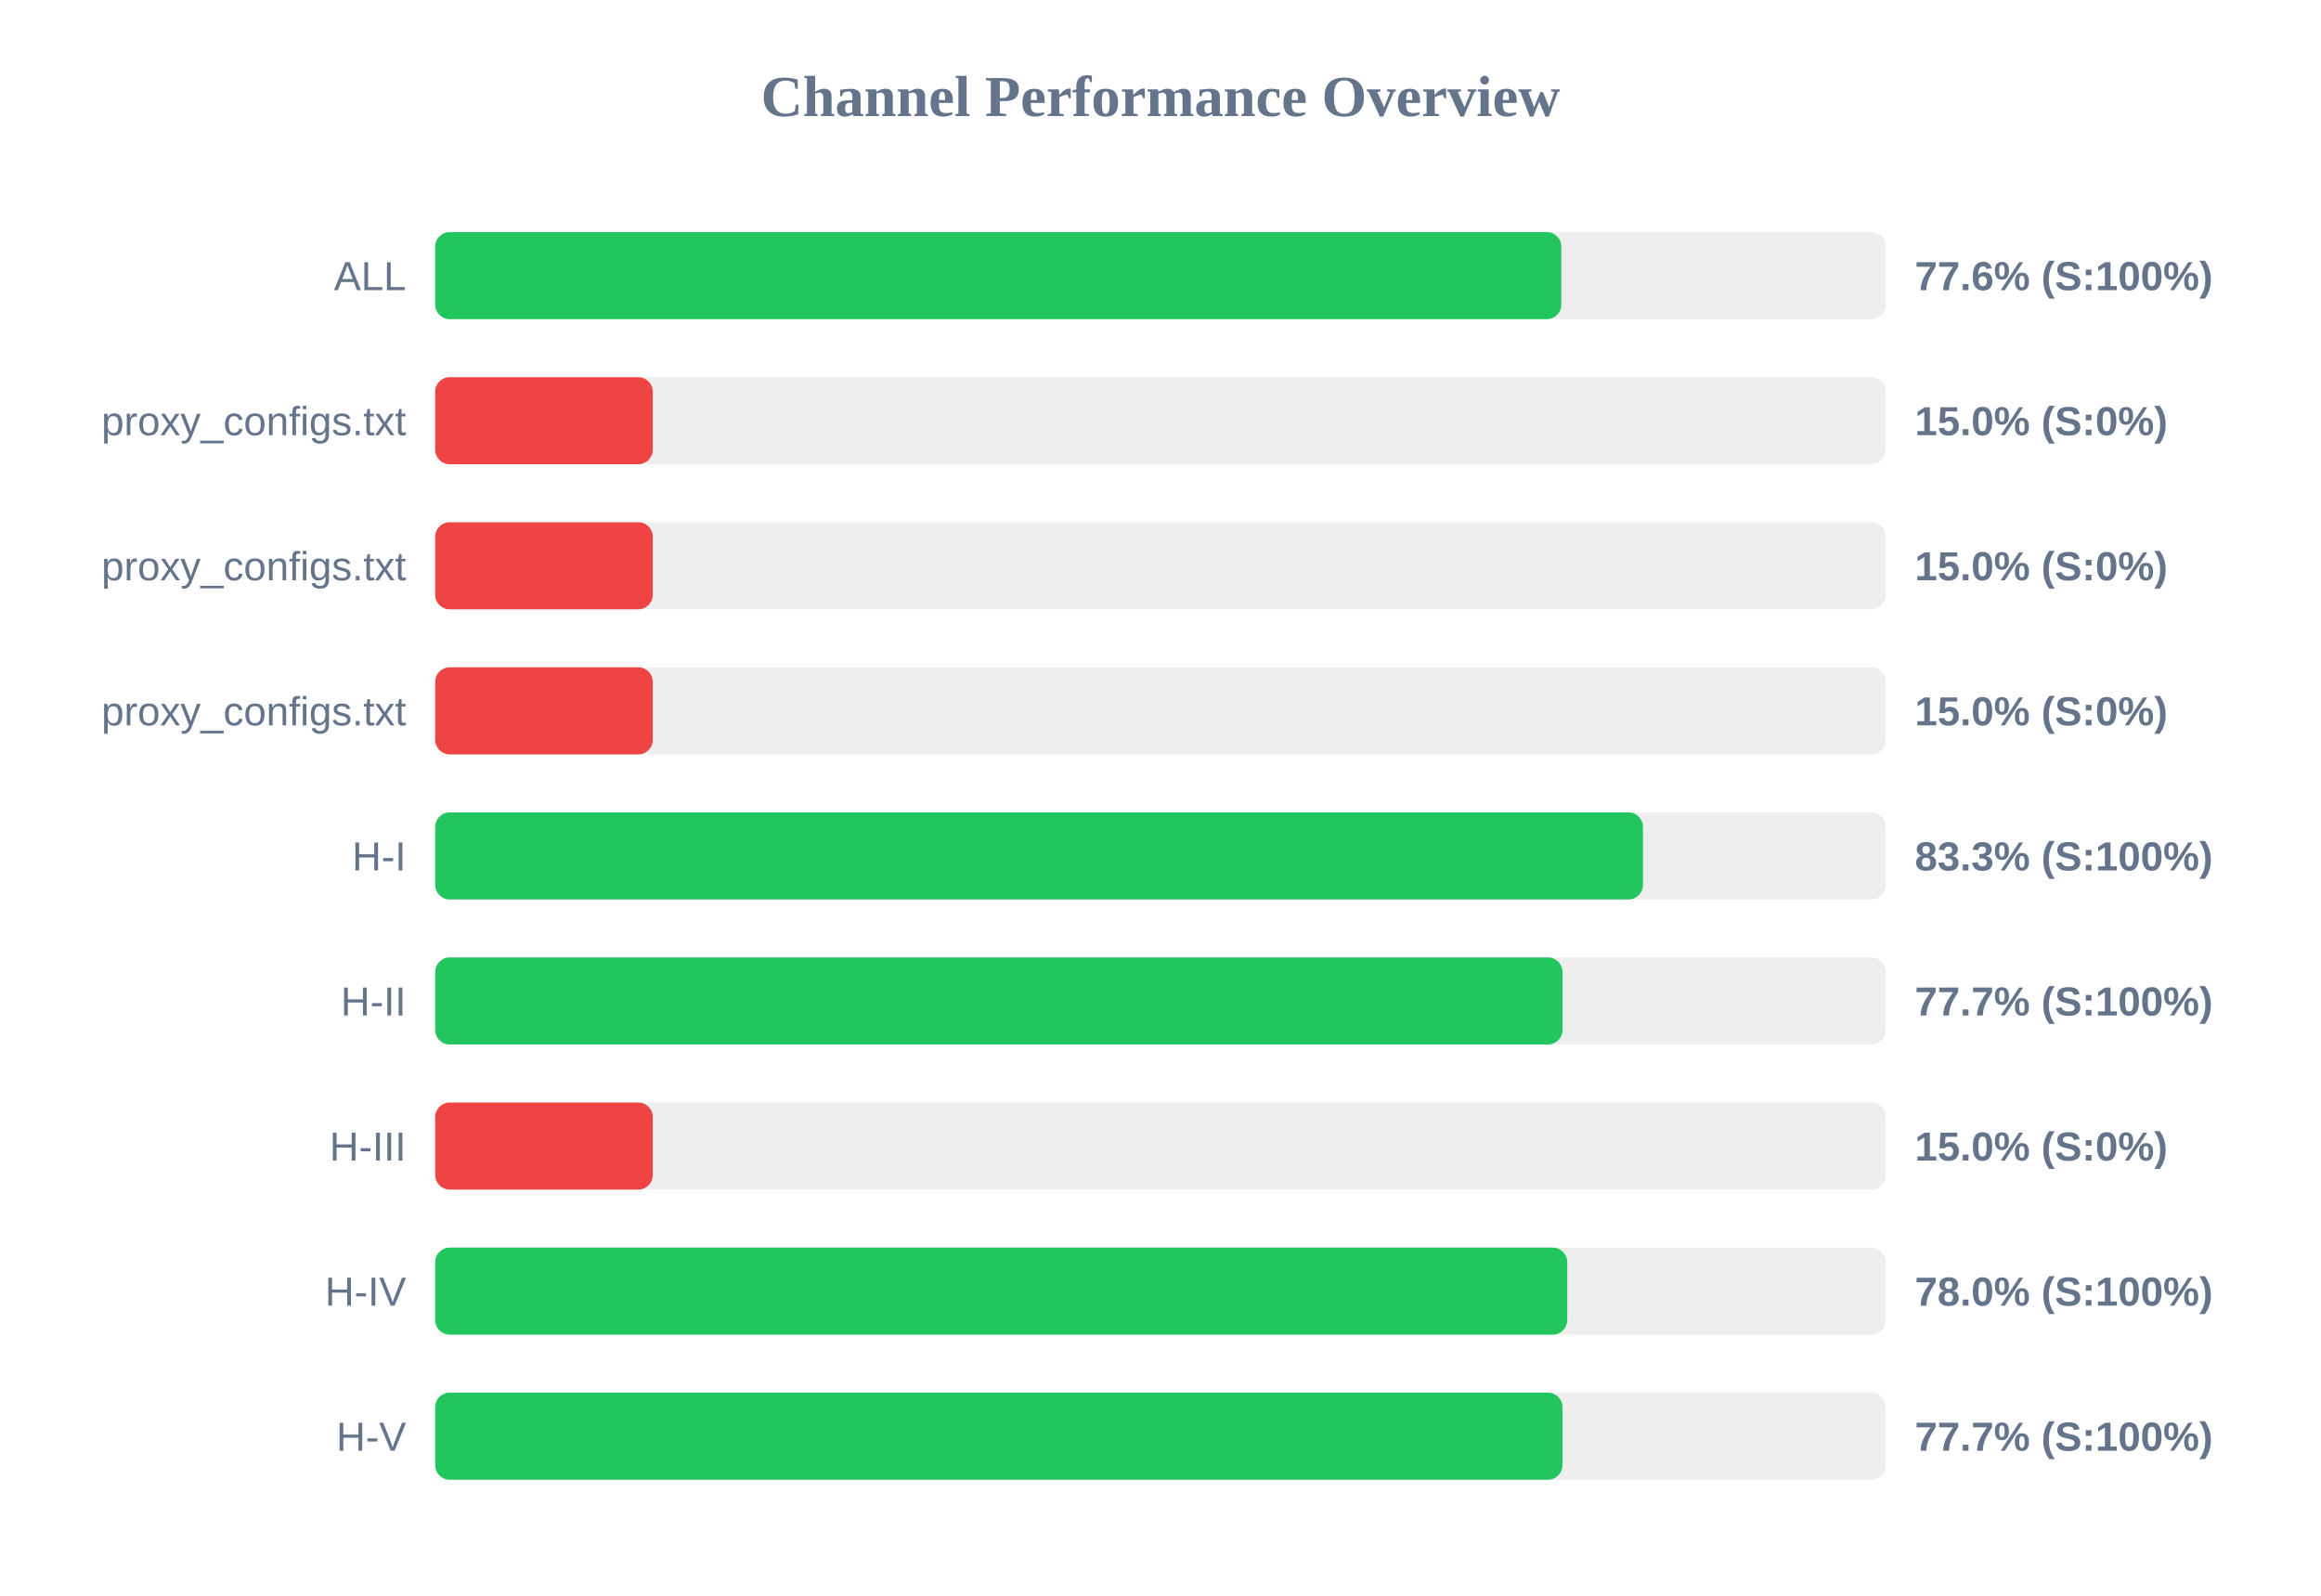
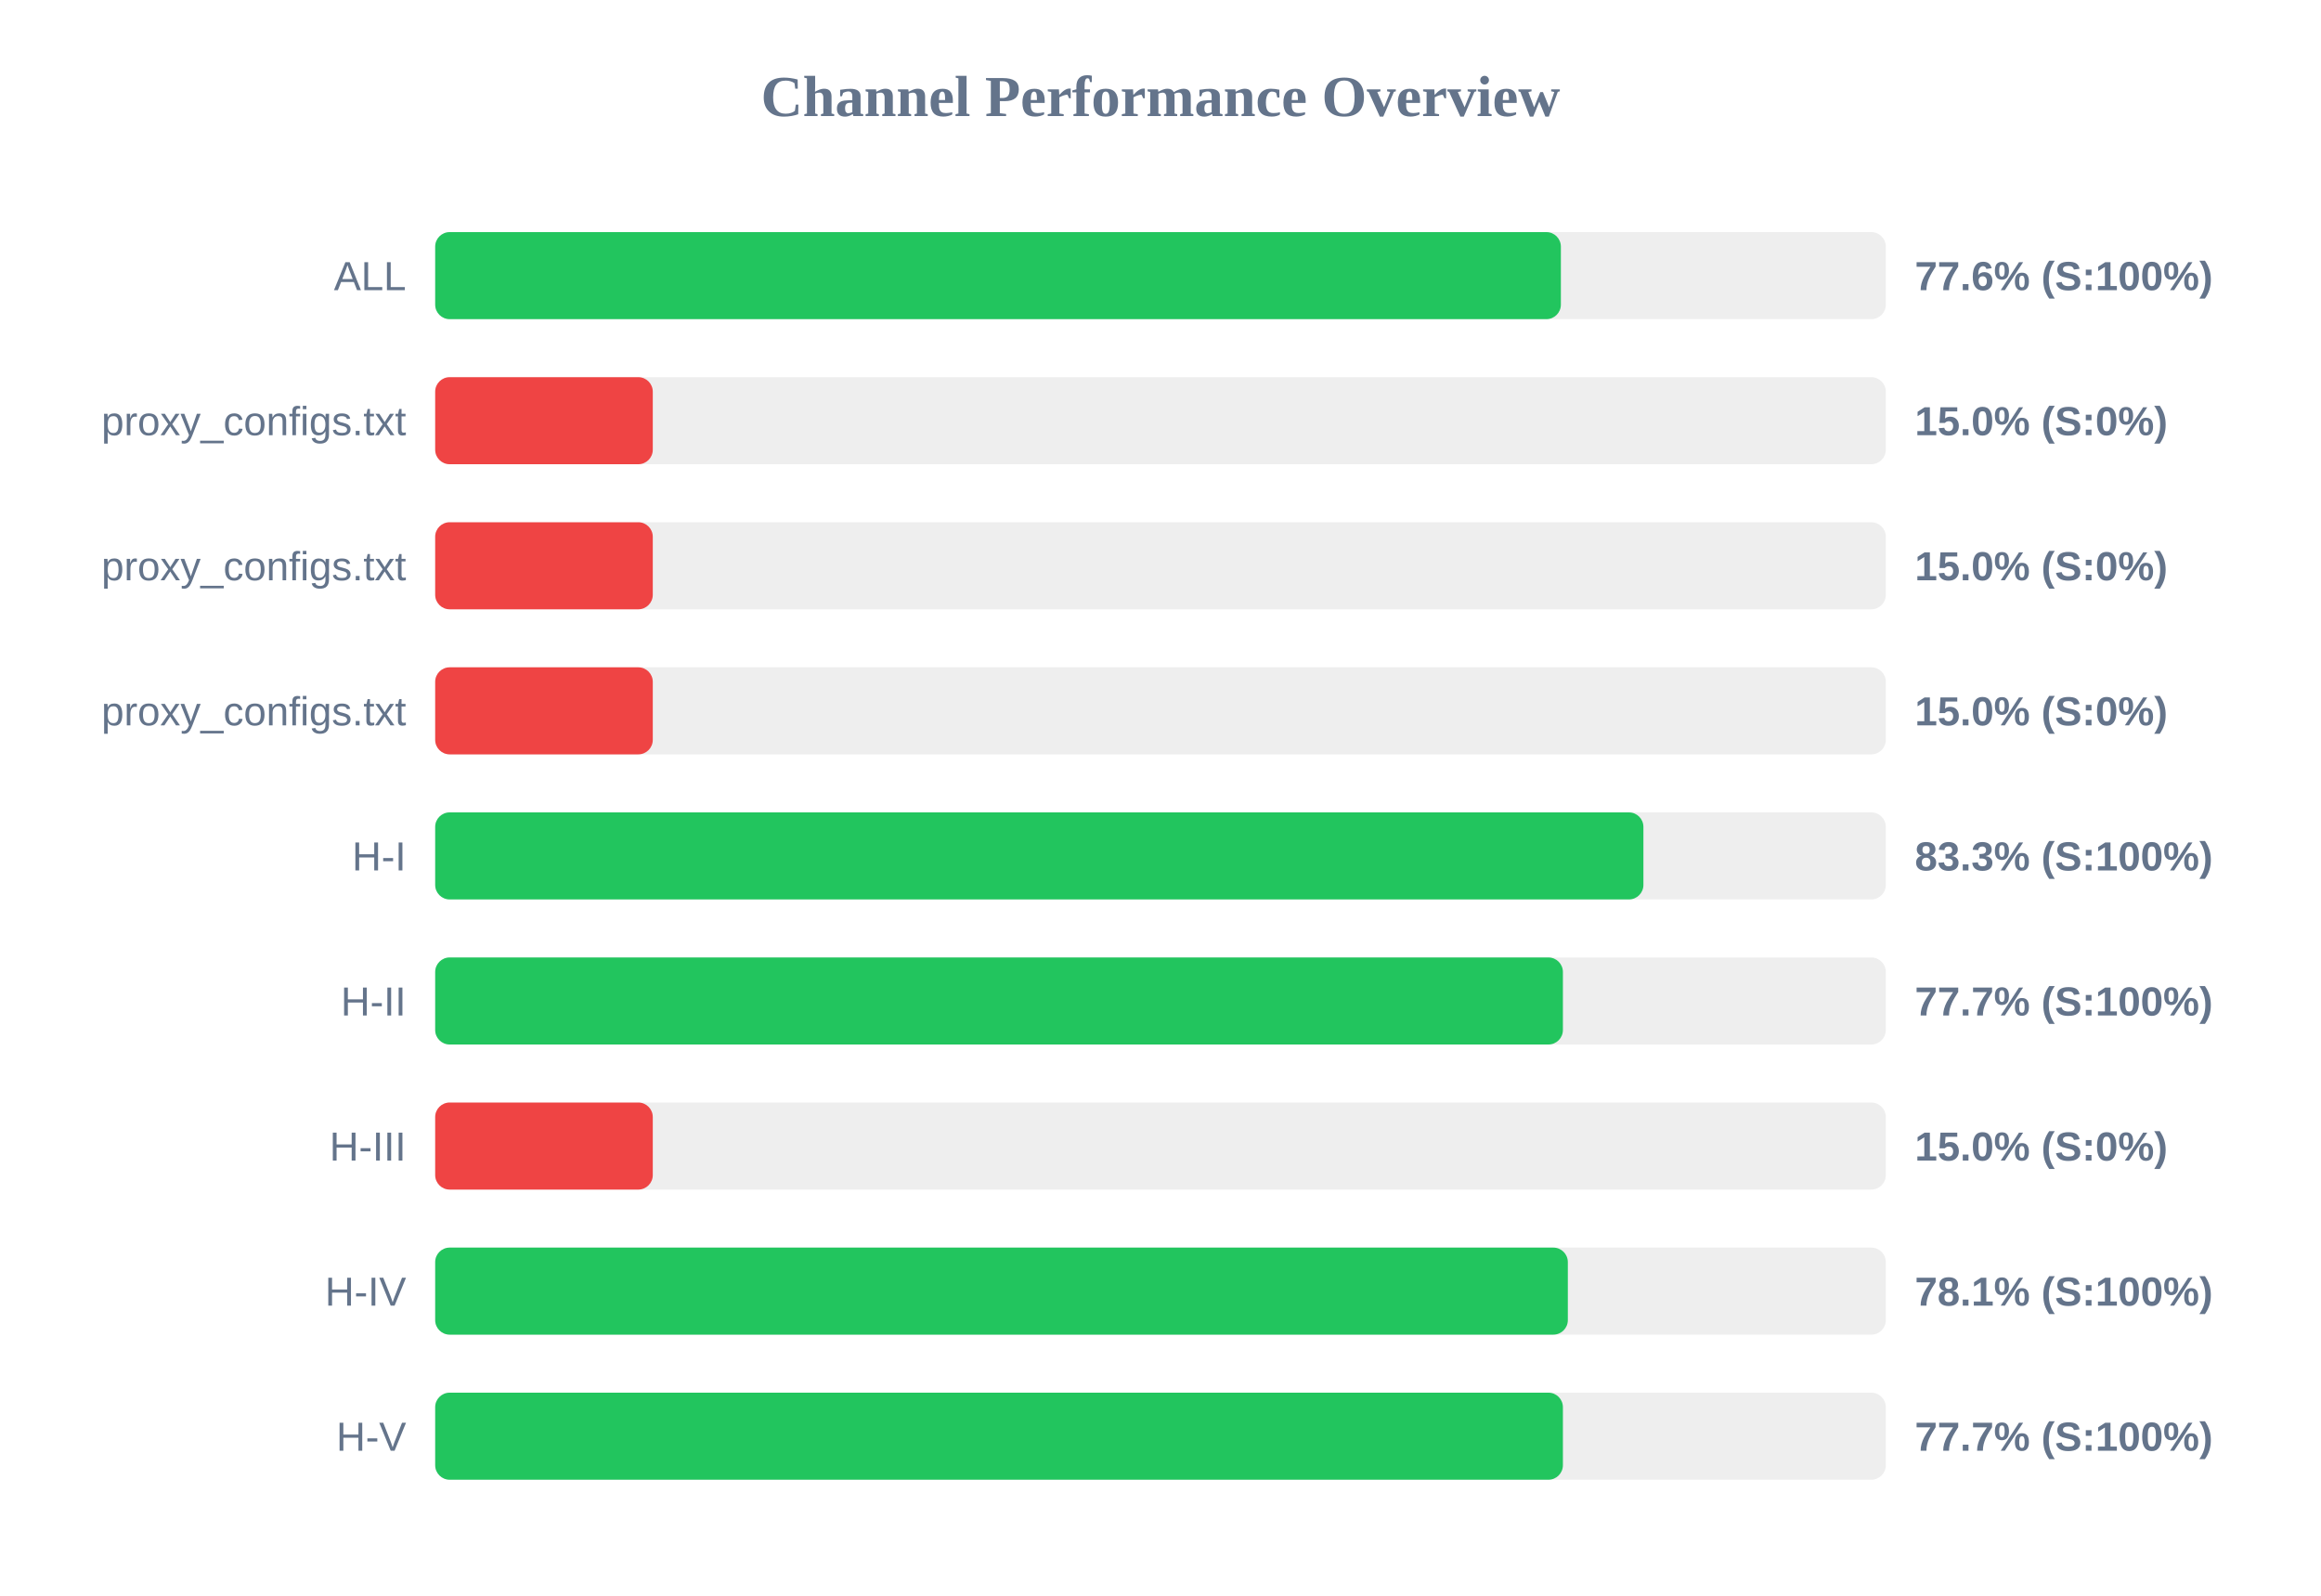
<svg xmlns="http://www.w3.org/2000/svg" width="800" height="550" version="1.1">
  <style>
        .row { font: 14px Arial; fill: #64748b; }
        .score { font: bold 14px Arial; fill: #64748b; }
    </style>
  <text x="400" y="40" text-anchor="middle" font-size="20px" font-weight="bold" fill="#64748b">Channel Performance Overview</text>
  <rect x="150" y="80" width="500" height="30" fill="#eee" rx="5" />
-   <rect x="150" y="80" width="388.15" height="30" fill="#22c55e" rx="5" />
+   <rect x="150" y="80" width="388.0" height="30" fill="#22c55e" rx="5" />
  <text x="140" y="100" text-anchor="end" class="row">ALL</text>
  <text x="660" y="100" text-anchor="start" class="score">77.6% (S:100%)</text>
  <rect x="150" y="130" width="500" height="30" fill="#eee" rx="5" />
  <rect x="150" y="130" width="75.0" height="30" fill="#ef4444" rx="5" />
  <text x="140" y="150" text-anchor="end" class="row">proxy_configs.txt</text>
  <text x="660" y="150" text-anchor="start" class="score">15.0% (S:0%)</text>
  <rect x="150" y="180" width="500" height="30" fill="#eee" rx="5" />
  <rect x="150" y="180" width="75.0" height="30" fill="#ef4444" rx="5" />
  <text x="140" y="200" text-anchor="end" class="row">proxy_configs.txt</text>
  <text x="660" y="200" text-anchor="start" class="score">15.0% (S:0%)</text>
  <rect x="150" y="230" width="500" height="30" fill="#eee" rx="5" />
  <rect x="150" y="230" width="75.0" height="30" fill="#ef4444" rx="5" />
  <text x="140" y="250" text-anchor="end" class="row">proxy_configs.txt</text>
  <text x="660" y="250" text-anchor="start" class="score">15.0% (S:0%)</text>
  <rect x="150" y="280" width="500" height="30" fill="#eee" rx="5" />
-   <rect x="150" y="280" width="416.3" height="30" fill="#22c55e" rx="5" />
+   <rect x="150" y="280" width="416.45" height="30" fill="#22c55e" rx="5" />
  <text x="140" y="300" text-anchor="end" class="row">H-I</text>
  <text x="660" y="300" text-anchor="start" class="score">83.3% (S:100%)</text>
  <rect x="150" y="330" width="500" height="30" fill="#eee" rx="5" />
-   <rect x="150" y="330" width="388.55" height="30" fill="#22c55e" rx="5" />
+   <rect x="150" y="330" width="388.7" height="30" fill="#22c55e" rx="5" />
  <text x="140" y="350" text-anchor="end" class="row">H-II</text>
  <text x="660" y="350" text-anchor="start" class="score">77.7% (S:100%)</text>
  <rect x="150" y="380" width="500" height="30" fill="#eee" rx="5" />
  <rect x="150" y="380" width="75.0" height="30" fill="#ef4444" rx="5" />
  <text x="140" y="400" text-anchor="end" class="row">H-III</text>
  <text x="660" y="400" text-anchor="start" class="score">15.0% (S:0%)</text>
  <rect x="150" y="430" width="500" height="30" fill="#eee" rx="5" />
-   <rect x="150" y="430" width="390.2" height="30" fill="#22c55e" rx="5" />
+   <rect x="150" y="430" width="390.4" height="30" fill="#22c55e" rx="5" />
  <text x="140" y="450" text-anchor="end" class="row">H-IV</text>
-   <text x="660" y="450" text-anchor="start" class="score">78.0% (S:100%)</text>
+   <text x="660" y="450" text-anchor="start" class="score">78.1% (S:100%)</text>
  <rect x="150" y="480" width="500" height="30" fill="#eee" rx="5" />
-   <rect x="150" y="480" width="388.55" height="30" fill="#22c55e" rx="5" />
+   <rect x="150" y="480" width="388.7" height="30" fill="#22c55e" rx="5" />
  <text x="140" y="500" text-anchor="end" class="row">H-V</text>
  <text x="660" y="500" text-anchor="start" class="score">77.7% (S:100%)</text>
</svg>
